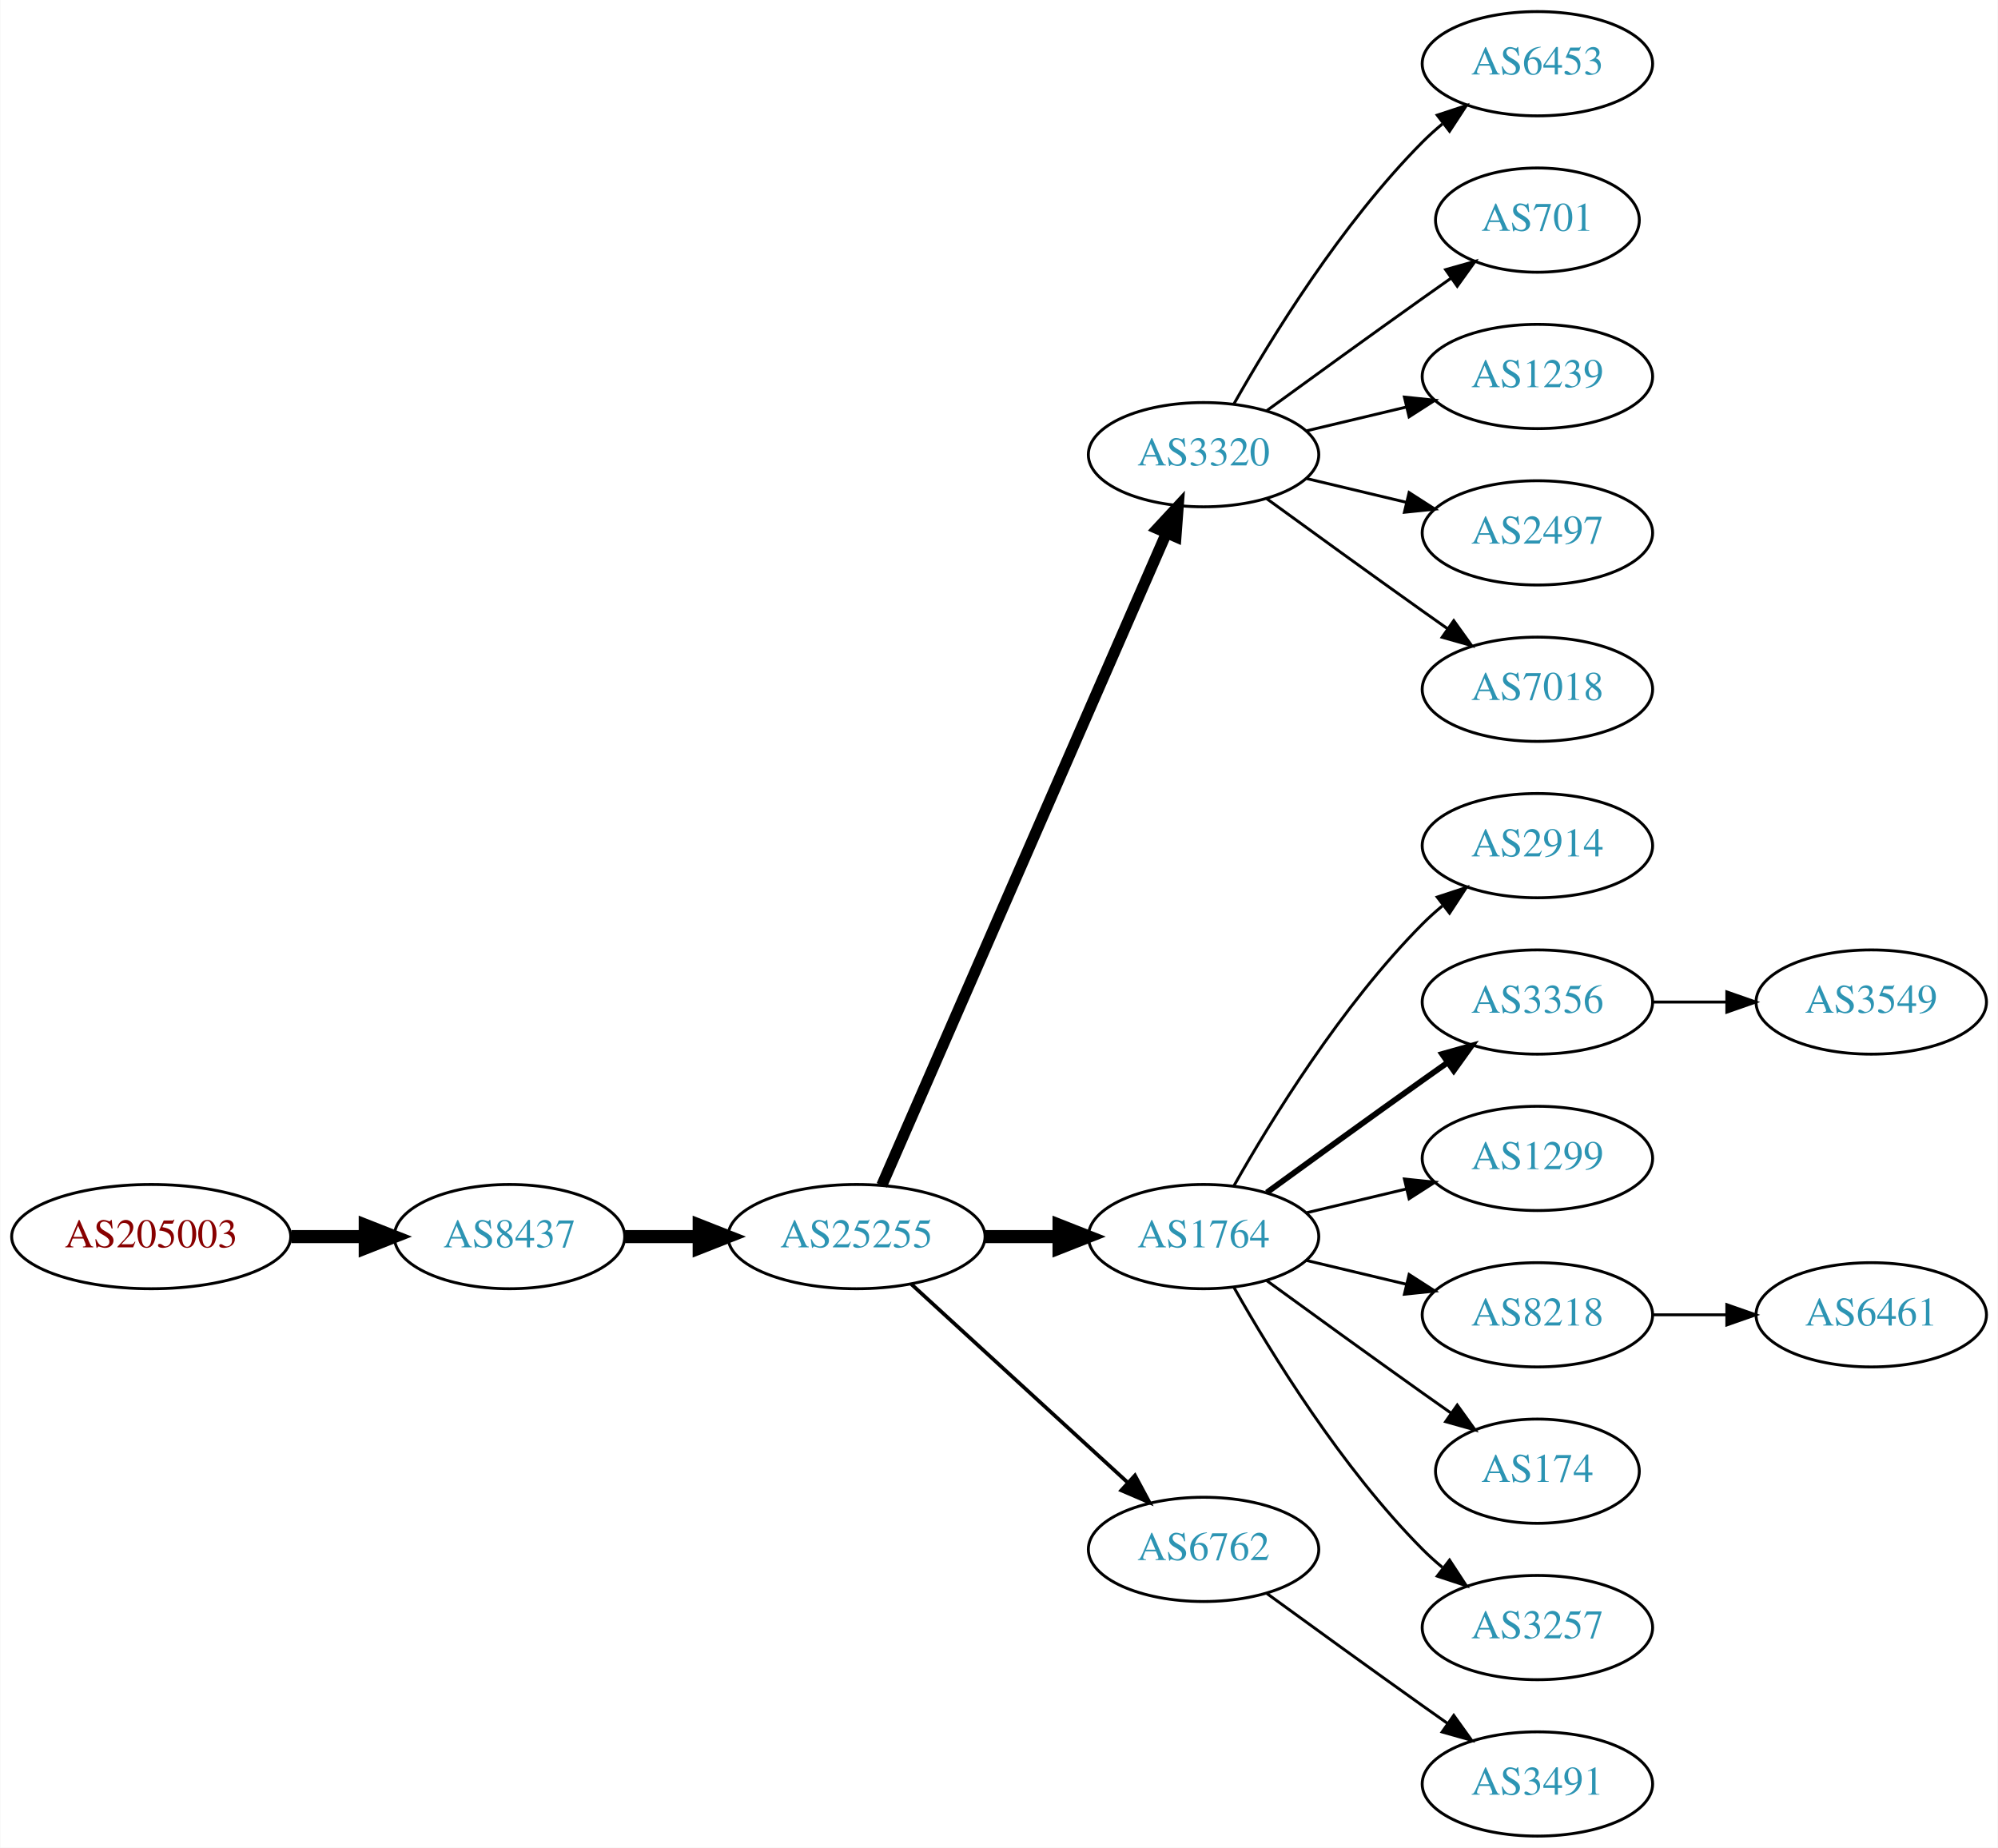
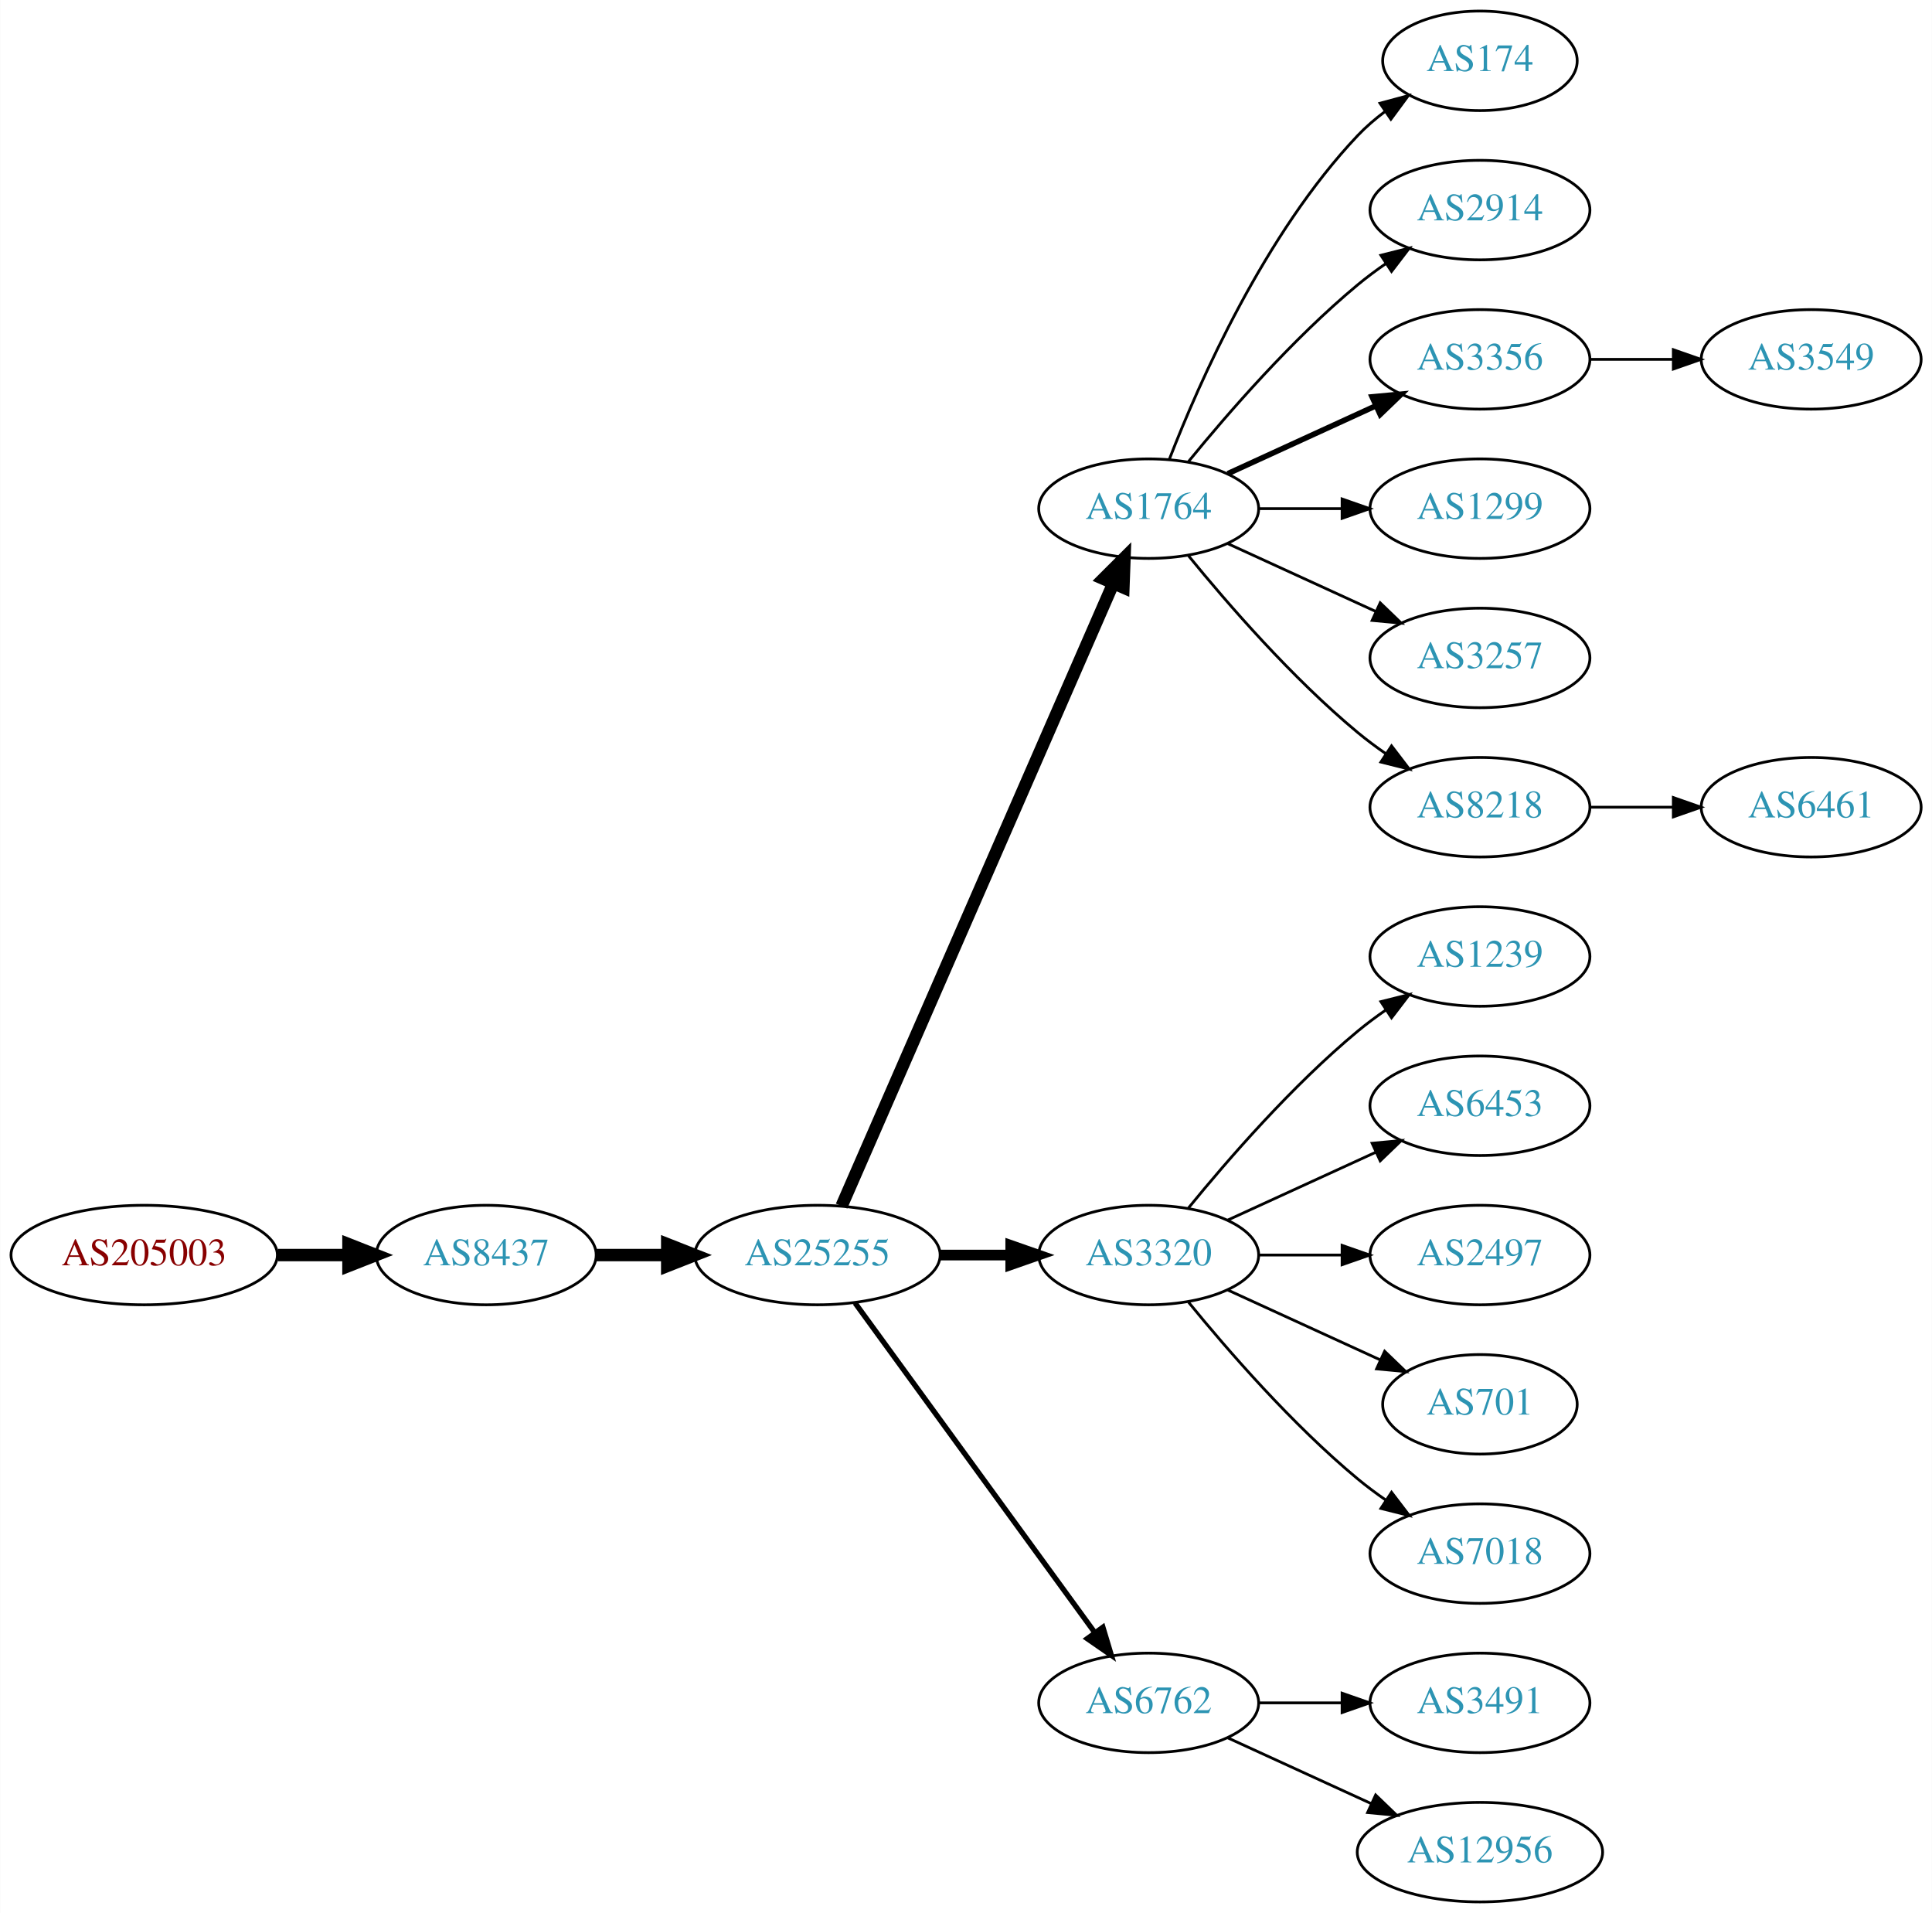
- <svg xmlns="http://www.w3.org/2000/svg" xmlns:xlink="http://www.w3.org/1999/xlink" width="690pt" height="638pt" viewBox="0.00 0.00 689.76 638.00">
-   <g id="graph0" class="graph" transform="scale(1 1) rotate(0) translate(4 634)">
-     <polygon fill="white" stroke="none" points="-4,4 -4,-634 685.755,-634 685.755,4 -4,4" />
+ <svg xmlns="http://www.w3.org/2000/svg" xmlns:xlink="http://www.w3.org/1999/xlink" width="699pt" height="692pt" viewBox="0.00 0.00 698.85 692.00">
+   <g id="graph0" class="graph" transform="scale(1 1) rotate(0) translate(4 688)">
+     <polygon fill="white" stroke="none" points="-4,4 -4,-688 694.855,-688 694.855,4 -4,4" />
    <g id="node1" class="node">
      <g id="a_node1">
        <a xlink:href="/asn/205003" xlink:title="AS205003 ~ Holter Verwaltungs GmbH [AT]">
-           <ellipse fill="#ffffff" stroke="black" cx="48.096" cy="-207" rx="48.192" ry="18" />
-           <text text-anchor="middle" x="48.096" y="-203.3" font-family="Times,serif" font-size="14.00" fill="#880000">AS205003</text>
+           <ellipse fill="#ffffff" stroke="black" cx="48.096" cy="-234" rx="48.192" ry="18" />
+           <text text-anchor="middle" x="48.096" y="-230.3" font-family="Times,serif" font-size="14.00" fill="#880000">AS205003</text>
        </a>
      </g>
    </g>
    <g id="node2" class="node">
      <g id="a_node2">
        <a xlink:href="/asn/8437" xlink:title="AS8437 ~ Hutchison Drei Austria GmbH [AT]">
-           <ellipse fill="#ffffff" stroke="black" cx="171.838" cy="-207" rx="39.794" ry="18" />
-           <text text-anchor="middle" x="171.838" y="-203.3" font-family="Times,serif" font-size="14.00" fill="#2c94b3">AS8437</text>
+           <ellipse fill="#ffffff" stroke="black" cx="171.838" cy="-234" rx="39.794" ry="18" />
+           <text text-anchor="middle" x="171.838" y="-230.3" font-family="Times,serif" font-size="14.00" fill="#2c94b3">AS8437</text>
        </a>
      </g>
    </g>
    <g id="edge1" class="edge">
-       <path fill="none" stroke="black" stroke-width="4.5" d="M96.513,-207C104.867,-207 113.577,-207 121.969,-207" />
-       <polygon fill="black" stroke="black" stroke-width="4.5" points="122.004,-210.938 132.004,-207 122.004,-203.063 122.004,-210.938" />
+       <path fill="none" stroke="black" stroke-width="4.5" d="M96.513,-234C104.867,-234 113.577,-234 121.969,-234" />
+       <polygon fill="black" stroke="black" stroke-width="4.5" points="122.004,-237.938 132.004,-234 122.004,-230.063 122.004,-237.938" />
    </g>
    <g id="node3" class="node">
      <g id="a_node3">
        <a xlink:href="/asn/25255" xlink:title="AS25255 ~ ==&gt; TELE2 AUSTRIA &lt;== [AT]">
-           <ellipse fill="#ffffff" stroke="black" cx="291.681" cy="-207" rx="44.393" ry="18" />
-           <text text-anchor="middle" x="291.681" y="-203.3" font-family="Times,serif" font-size="14.00" fill="#2c94b3">AS25255</text>
+           <ellipse fill="#ffffff" stroke="black" cx="291.681" cy="-234" rx="44.393" ry="18" />
+           <text text-anchor="middle" x="291.681" y="-230.3" font-family="Times,serif" font-size="14.00" fill="#2c94b3">AS25255</text>
        </a>
      </g>
    </g>
    <g id="edge2" class="edge">
-       <path fill="none" stroke="black" stroke-width="4.5" d="M211.751,-207C219.853,-207 228.528,-207 237.055,-207" />
-       <polygon fill="black" stroke="black" stroke-width="4.5" points="237.332,-210.938 247.332,-207 237.332,-203.063 237.332,-210.938" />
+       <path fill="none" stroke="black" stroke-width="4.5" d="M211.751,-234C219.853,-234 228.528,-234 237.055,-234" />
+       <polygon fill="black" stroke="black" stroke-width="4.5" points="237.332,-237.938 247.332,-234 237.332,-230.063 237.332,-237.938" />
    </g>
    <g id="node4" class="node">
      <g id="a_node4">
-         <a xlink:href="/asn/3320" xlink:title="AS3320 ~ DTAG [DE]">
-           <ellipse fill="#ffffff" stroke="black" cx="411.523" cy="-477" rx="39.794" ry="18" />
-           <text text-anchor="middle" x="411.523" y="-473.3" font-family="Times,serif" font-size="14.00" fill="#2c94b3">AS3320</text>
+         <a xlink:href="/asn/1764" xlink:title="AS1764 ~ NEXTLAYER-AS [AT]">
+           <ellipse fill="#ffffff" stroke="black" cx="411.523" cy="-504" rx="39.794" ry="18" />
+           <text text-anchor="middle" x="411.523" y="-500.3" font-family="Times,serif" font-size="14.00" fill="#2c94b3">AS1764</text>
        </a>
      </g>
    </g>
    <g id="edge3" class="edge">
-       <path fill="none" stroke="black" stroke-width="3.857" d="M300.412,-224.715C320.514,-270.771 374.522,-394.514 398.625,-449.739" />
-       <polygon fill="black" stroke="black" stroke-width="3.857" points="395.555,-451.454 402.763,-459.219 401.97,-448.654 395.555,-451.454" />
+       <path fill="none" stroke="black" stroke-width="4.5" d="M300.412,-251.715C320.514,-297.771 374.522,-421.514 398.625,-476.739" />
+       <polygon fill="black" stroke="black" stroke-width="4.5" points="395.154,-478.629 402.763,-486.219 402.371,-475.479 395.154,-478.629" />
    </g>
    <g id="node5" class="node">
      <g id="a_node5">
-         <a xlink:href="/asn/1764" xlink:title="AS1764 ~ NEXTLAYER-AS [AT]">
-           <ellipse fill="#ffffff" stroke="black" cx="411.523" cy="-207" rx="39.794" ry="18" />
-           <text text-anchor="middle" x="411.523" y="-203.3" font-family="Times,serif" font-size="14.00" fill="#2c94b3">AS1764</text>
+         <a xlink:href="/asn/3320" xlink:title="AS3320 ~ DTAG [DE]">
+           <ellipse fill="#ffffff" stroke="black" cx="411.523" cy="-234" rx="39.794" ry="18" />
+           <text text-anchor="middle" x="411.523" y="-230.3" font-family="Times,serif" font-size="14.00" fill="#2c94b3">AS3320</text>
        </a>
      </g>
    </g>
    <g id="edge4" class="edge">
-       <path fill="none" stroke="black" stroke-width="4.5" d="M335.892,-207C344.204,-207 352.967,-207 361.449,-207" />
-       <polygon fill="black" stroke="black" stroke-width="4.5" points="361.608,-210.938 371.608,-207 361.608,-203.063 361.608,-210.938" />
+       <path fill="none" stroke="black" stroke-width="3.857" d="M335.892,-234C344.204,-234 352.967,-234 361.449,-234" />
+       <polygon fill="black" stroke="black" stroke-width="3.857" points="361.608,-237.5 371.608,-234 361.608,-230.5 361.608,-237.5" />
    </g>
    <g id="node6" class="node">
      <g id="a_node6">
        <a xlink:href="/asn/6762" xlink:title="AS6762 ~ TELECOM ITALIA SPARKLE S.p.A. [IT]">
-           <ellipse fill="#ffffff" stroke="black" cx="411.523" cy="-99" rx="39.794" ry="18" />
-           <text text-anchor="middle" x="411.523" y="-95.3" font-family="Times,serif" font-size="14.00" fill="#2c94b3">AS6762</text>
+           <ellipse fill="#ffffff" stroke="black" cx="411.523" cy="-72" rx="39.794" ry="18" />
+           <text text-anchor="middle" x="411.523" y="-68.3" font-family="Times,serif" font-size="14.00" fill="#2c94b3">AS6762</text>
        </a>
      </g>
    </g>
    <g id="edge5" class="edge">
-       <path fill="none" stroke="black" stroke-width="1.286" d="M310.578,-190.597C330.507,-172.333 362.864,-142.678 385.341,-122.079" />
-       <polygon fill="black" stroke="black" stroke-width="1.286" points="387.836,-124.54 392.843,-115.203 383.106,-119.38 387.836,-124.54" />
+       <path fill="none" stroke="black" stroke-width="1.929" d="M305.292,-216.663C326.113,-188.04 367.775,-130.767 391.964,-97.514" />
+       <polygon fill="black" stroke="black" stroke-width="1.929" points="394.95,-99.358 398.003,-89.212 389.29,-95.24 394.95,-99.358" />
    </g>
    <g id="node7" class="node">
      <g id="a_node7">
-         <a xlink:href="/asn/6453" xlink:title="AS6453 ~ TATA COMMUNICATIONS (AMERICA) INC [US]">
-           <ellipse fill="#ffffff" stroke="black" cx="526.816" cy="-612" rx="39.794" ry="18" />
-           <text text-anchor="middle" x="526.816" y="-608.3" font-family="Times,serif" font-size="14.00" fill="#2c94b3">AS6453</text>
+         <a xlink:href="/asn/174" xlink:title="AS174 ~ Cogent Communications [US]">
+           <ellipse fill="#ffffff" stroke="black" cx="531.366" cy="-666" rx="35.194" ry="18" />
+           <text text-anchor="middle" x="531.366" y="-662.3" font-family="Times,serif" font-size="14.00" fill="#2c94b3">AS174</text>
        </a>
      </g>
    </g>
    <g id="edge6" class="edge">
-       <path fill="none" stroke="black" d="M421.983,-494.49C434.765,-517.096 459.197,-556.886 487.17,-585 489.28,-587.121 491.576,-589.188 493.962,-591.171" />
-       <polygon fill="black" stroke="black" points="492.214,-594.242 502.277,-597.556 496.477,-588.69 492.214,-594.242" />
+       <path fill="none" stroke="black" d="M419.046,-521.994C429.797,-549.728 453.454,-603.429 487.17,-639 490.113,-642.105 493.486,-645.001 497.022,-647.655" />
+       <polygon fill="black" stroke="black" points="495.207,-650.654 505.441,-653.397 499.151,-644.871 495.207,-650.654" />
    </g>
    <g id="node8" class="node">
      <g id="a_node8">
-         <a xlink:href="/asn/701" xlink:title="AS701 ~ UUNET [US]">
-           <ellipse fill="#ffffff" stroke="black" cx="526.816" cy="-558" rx="35.194" ry="18" />
-           <text text-anchor="middle" x="526.816" y="-554.3" font-family="Times,serif" font-size="14.00" fill="#2c94b3">AS701</text>
+         <a xlink:href="/asn/2914" xlink:title="AS2914 ~ NTT America, Inc. [US]">
+           <ellipse fill="#ffffff" stroke="black" cx="531.366" cy="-612" rx="39.794" ry="18" />
+           <text text-anchor="middle" x="531.366" y="-608.3" font-family="Times,serif" font-size="14.00" fill="#2c94b3">AS2914</text>
        </a>
      </g>
    </g>
    <g id="edge7" class="edge">
-       <path fill="none" stroke="black" d="M433.371,-492.222C448.305,-503.091 468.919,-518.025 487.17,-531 490.38,-533.282 493.749,-535.661 497.103,-538.018" />
-       <polygon fill="black" stroke="black" points="495.116,-540.899 505.314,-543.77 499.132,-535.166 495.116,-540.899" />
+       <path fill="none" stroke="black" d="M425.942,-521.065C440.057,-538.375 463.471,-565.345 487.17,-585 490.386,-587.668 493.886,-590.27 497.457,-592.741" />
+       <polygon fill="black" stroke="black" points="495.535,-595.666 505.813,-598.236 499.381,-589.817 495.535,-595.666" />
    </g>
    <g id="node9" class="node">
      <g id="a_node9">
-         <a xlink:href="/asn/1239" xlink:title="AS1239 ~ Sprint [US]">
-           <ellipse fill="#ffffff" stroke="black" cx="526.816" cy="-504" rx="39.794" ry="18" />
-           <text text-anchor="middle" x="526.816" y="-500.3" font-family="Times,serif" font-size="14.00" fill="#2c94b3">AS1239</text>
+         <a xlink:href="/asn/3356" xlink:title="AS3356 ~ Level 3 Parent, LLC [US]">
+           <ellipse fill="#ffffff" stroke="black" cx="531.366" cy="-558" rx="39.794" ry="18" />
+           <text text-anchor="middle" x="531.366" y="-554.3" font-family="Times,serif" font-size="14.00" fill="#2c94b3">AS3356</text>
        </a>
      </g>
    </g>
    <g id="edge8" class="edge">
-       <path fill="none" stroke="black" d="M447.13,-485.248C458.002,-487.838 470.156,-490.735 481.598,-493.462" />
-       <polygon fill="black" stroke="black" points="480.882,-496.889 491.421,-495.803 482.505,-490.08 480.882,-496.889" />
+       <path fill="none" stroke="black" stroke-width="2" d="M440.152,-516.661C456.109,-523.973 476.379,-533.261 493.662,-541.181" />
+       <polygon fill="black" stroke="black" stroke-width="2" points="492.361,-544.435 502.91,-545.419 495.277,-538.071 492.361,-544.435" />
    </g>
    <g id="node10" class="node">
      <g id="a_node10">
-         <a xlink:href="/asn/2497" xlink:title="AS2497 ~ Internet Initiative Japan Inc. [JP]">
-           <ellipse fill="#ffffff" stroke="black" cx="526.816" cy="-450" rx="39.794" ry="18" />
-           <text text-anchor="middle" x="526.816" y="-446.3" font-family="Times,serif" font-size="14.00" fill="#2c94b3">AS2497</text>
+         <a xlink:href="/asn/1299" xlink:title="AS1299 ~ Telia Carrier [EU]">
+           <ellipse fill="#ffffff" stroke="black" cx="531.366" cy="-504" rx="39.794" ry="18" />
+           <text text-anchor="middle" x="531.366" y="-500.3" font-family="Times,serif" font-size="14.00" fill="#2c94b3">AS1299</text>
        </a>
      </g>
    </g>
    <g id="edge9" class="edge">
-       <path fill="none" stroke="black" d="M447.13,-468.752C458.002,-466.162 470.156,-463.265 481.598,-460.538" />
-       <polygon fill="black" stroke="black" points="482.505,-463.92 491.421,-458.197 480.882,-457.111 482.505,-463.92" />
+       <path fill="none" stroke="black" d="M451.436,-504C460.989,-504 471.339,-504 481.301,-504" />
+       <polygon fill="black" stroke="black" points="481.494,-507.5 491.494,-504 481.494,-500.5 481.494,-507.5" />
    </g>
    <g id="node11" class="node">
      <g id="a_node11">
-         <a xlink:href="/asn/7018" xlink:title="AS7018 ~ AT&amp;T Services, Inc. [US]">
-           <ellipse fill="#ffffff" stroke="black" cx="526.816" cy="-396" rx="39.794" ry="18" />
-           <text text-anchor="middle" x="526.816" y="-392.3" font-family="Times,serif" font-size="14.00" fill="#2c94b3">AS7018</text>
+         <a xlink:href="/asn/3257" xlink:title="AS3257 ~ GTT [DE]">
+           <ellipse fill="#ffffff" stroke="black" cx="531.366" cy="-450" rx="39.794" ry="18" />
+           <text text-anchor="middle" x="531.366" y="-446.3" font-family="Times,serif" font-size="14.00" fill="#2c94b3">AS3257</text>
        </a>
      </g>
    </g>
    <g id="edge10" class="edge">
-       <path fill="none" stroke="black" d="M433.371,-461.778C448.305,-450.909 468.919,-435.975 487.17,-423 489.99,-420.995 492.933,-418.915 495.881,-416.841" />
-       <polygon fill="black" stroke="black" points="497.927,-419.681 504.106,-411.074 493.908,-413.95 497.927,-419.681" />
+       <path fill="none" stroke="black" d="M440.152,-491.339C456.109,-484.027 476.379,-474.739 493.662,-466.819" />
+       <polygon fill="black" stroke="black" points="495.277,-469.929 502.91,-462.581 492.361,-463.565 495.277,-469.929" />
    </g>
    <g id="node12" class="node">
      <g id="a_node12">
-         <a xlink:href="/asn/2914" xlink:title="AS2914 ~ NTT America, Inc. [US]">
-           <ellipse fill="#ffffff" stroke="black" cx="526.816" cy="-342" rx="39.794" ry="18" />
-           <text text-anchor="middle" x="526.816" y="-338.3" font-family="Times,serif" font-size="14.00" fill="#2c94b3">AS2914</text>
+         <a xlink:href="/asn/8218" xlink:title="AS8218 ~ legacy Neotelecoms [FR]">
+           <ellipse fill="#ffffff" stroke="black" cx="531.366" cy="-396" rx="39.794" ry="18" />
+           <text text-anchor="middle" x="531.366" y="-392.3" font-family="Times,serif" font-size="14.00" fill="#2c94b3">AS8218</text>
        </a>
      </g>
    </g>
    <g id="edge11" class="edge">
-       <path fill="none" stroke="black" d="M421.983,-224.49C434.765,-247.096 459.197,-286.886 487.17,-315 489.28,-317.121 491.576,-319.188 493.962,-321.171" />
-       <polygon fill="black" stroke="black" points="492.214,-324.242 502.277,-327.556 496.477,-318.69 492.214,-324.242" />
+       <path fill="none" stroke="black" d="M425.942,-486.935C440.057,-469.625 463.471,-442.655 487.17,-423 490.386,-420.332 493.886,-417.73 497.457,-415.259" />
+       <polygon fill="black" stroke="black" points="499.381,-418.183 505.813,-409.764 495.535,-412.334 499.381,-418.183" />
    </g>
    <g id="node13" class="node">
      <g id="a_node13">
-         <a xlink:href="/asn/3356" xlink:title="AS3356 ~ Level 3 Parent, LLC [US]">
-           <ellipse fill="#ffffff" stroke="black" cx="526.816" cy="-288" rx="39.794" ry="18" />
-           <text text-anchor="middle" x="526.816" y="-284.3" font-family="Times,serif" font-size="14.00" fill="#2c94b3">AS3356</text>
+         <a xlink:href="/asn/1239" xlink:title="AS1239 ~ Sprint [US]">
+           <ellipse fill="#ffffff" stroke="black" cx="531.366" cy="-342" rx="39.794" ry="18" />
+           <text text-anchor="middle" x="531.366" y="-338.3" font-family="Times,serif" font-size="14.00" fill="#2c94b3">AS1239</text>
        </a>
      </g>
    </g>
    <g id="edge12" class="edge">
-       <path fill="none" stroke="black" stroke-width="2" d="M433.371,-222.222C448.305,-233.091 468.919,-248.025 487.17,-261 489.99,-263.005 492.933,-265.085 495.881,-267.159" />
-       <polygon fill="black" stroke="black" stroke-width="2" points="493.908,-270.05 504.106,-272.926 497.927,-264.319 493.908,-270.05" />
+       <path fill="none" stroke="black" d="M425.942,-251.065C440.057,-268.375 463.471,-295.345 487.17,-315 490.386,-317.668 493.886,-320.27 497.457,-322.741" />
+       <polygon fill="black" stroke="black" points="495.535,-325.666 505.813,-328.236 499.381,-319.817 495.535,-325.666" />
    </g>
    <g id="node14" class="node">
      <g id="a_node14">
-         <a xlink:href="/asn/1299" xlink:title="AS1299 ~ Telia Carrier [EU]">
-           <ellipse fill="#ffffff" stroke="black" cx="526.816" cy="-234" rx="39.794" ry="18" />
-           <text text-anchor="middle" x="526.816" y="-230.3" font-family="Times,serif" font-size="14.00" fill="#2c94b3">AS1299</text>
+         <a xlink:href="/asn/6453" xlink:title="AS6453 ~ TATA COMMUNICATIONS (AMERICA) INC [US]">
+           <ellipse fill="#ffffff" stroke="black" cx="531.366" cy="-288" rx="39.794" ry="18" />
+           <text text-anchor="middle" x="531.366" y="-284.3" font-family="Times,serif" font-size="14.00" fill="#2c94b3">AS6453</text>
        </a>
      </g>
    </g>
    <g id="edge13" class="edge">
-       <path fill="none" stroke="black" d="M447.13,-215.248C458.002,-217.838 470.156,-220.735 481.598,-223.462" />
-       <polygon fill="black" stroke="black" points="480.882,-226.889 491.421,-225.803 482.505,-220.08 480.882,-226.889" />
+       <path fill="none" stroke="black" d="M440.152,-246.661C456.109,-253.973 476.379,-263.261 493.662,-271.181" />
+       <polygon fill="black" stroke="black" points="492.361,-274.435 502.91,-275.419 495.277,-268.071 492.361,-274.435" />
    </g>
    <g id="node15" class="node">
      <g id="a_node15">
-         <a xlink:href="/asn/8218" xlink:title="AS8218 ~ legacy Neotelecoms [FR]">
-           <ellipse fill="#ffffff" stroke="black" cx="526.816" cy="-180" rx="39.794" ry="18" />
-           <text text-anchor="middle" x="526.816" y="-176.3" font-family="Times,serif" font-size="14.00" fill="#2c94b3">AS8218</text>
+         <a xlink:href="/asn/2497" xlink:title="AS2497 ~ Internet Initiative Japan Inc. [JP]">
+           <ellipse fill="#ffffff" stroke="black" cx="531.366" cy="-234" rx="39.794" ry="18" />
+           <text text-anchor="middle" x="531.366" y="-230.3" font-family="Times,serif" font-size="14.00" fill="#2c94b3">AS2497</text>
        </a>
      </g>
    </g>
    <g id="edge14" class="edge">
-       <path fill="none" stroke="black" d="M447.13,-198.752C458.002,-196.162 470.156,-193.265 481.598,-190.538" />
-       <polygon fill="black" stroke="black" points="482.505,-193.92 491.421,-188.197 480.882,-187.111 482.505,-193.92" />
+       <path fill="none" stroke="black" d="M451.436,-234C460.989,-234 471.339,-234 481.301,-234" />
+       <polygon fill="black" stroke="black" points="481.494,-237.5 491.494,-234 481.494,-230.5 481.494,-237.5" />
    </g>
    <g id="node16" class="node">
      <g id="a_node16">
-         <a xlink:href="/asn/174" xlink:title="AS174 ~ Cogent Communications [US]">
-           <ellipse fill="#ffffff" stroke="black" cx="526.816" cy="-126" rx="35.194" ry="18" />
-           <text text-anchor="middle" x="526.816" y="-122.3" font-family="Times,serif" font-size="14.00" fill="#2c94b3">AS174</text>
+         <a xlink:href="/asn/701" xlink:title="AS701 ~ UUNET [US]">
+           <ellipse fill="#ffffff" stroke="black" cx="531.366" cy="-180" rx="35.194" ry="18" />
+           <text text-anchor="middle" x="531.366" y="-176.3" font-family="Times,serif" font-size="14.00" fill="#2c94b3">AS701</text>
        </a>
      </g>
    </g>
    <g id="edge15" class="edge">
-       <path fill="none" stroke="black" d="M433.371,-191.778C448.305,-180.909 468.919,-165.975 487.17,-153 490.38,-150.718 493.749,-148.339 497.103,-145.982" />
-       <polygon fill="black" stroke="black" points="499.132,-148.834 505.314,-140.23 495.116,-143.101 499.132,-148.834" />
+       <path fill="none" stroke="black" d="M440.152,-221.339C456.568,-213.817 477.55,-204.202 495.147,-196.139" />
+       <polygon fill="black" stroke="black" points="496.891,-199.189 504.524,-191.842 493.975,-192.826 496.891,-199.189" />
    </g>
    <g id="node17" class="node">
      <g id="a_node17">
-         <a xlink:href="/asn/3257" xlink:title="AS3257 ~ GTT [DE]">
-           <ellipse fill="#ffffff" stroke="black" cx="526.816" cy="-72" rx="39.794" ry="18" />
-           <text text-anchor="middle" x="526.816" y="-68.3" font-family="Times,serif" font-size="14.00" fill="#2c94b3">AS3257</text>
+         <a xlink:href="/asn/7018" xlink:title="AS7018 ~ AT&amp;T Services, Inc. [US]">
+           <ellipse fill="#ffffff" stroke="black" cx="531.366" cy="-126" rx="39.794" ry="18" />
+           <text text-anchor="middle" x="531.366" y="-122.3" font-family="Times,serif" font-size="14.00" fill="#2c94b3">AS7018</text>
        </a>
      </g>
    </g>
    <g id="edge16" class="edge">
-       <path fill="none" stroke="black" d="M421.983,-189.51C434.765,-166.904 459.197,-127.114 487.17,-99 489.28,-96.879 491.576,-94.812 493.962,-92.829" />
-       <polygon fill="black" stroke="black" points="496.477,-95.31 502.277,-86.444 492.214,-89.758 496.477,-95.31" />
+       <path fill="none" stroke="black" d="M425.942,-216.935C440.057,-199.625 463.471,-172.655 487.17,-153 490.386,-150.332 493.886,-147.73 497.457,-145.259" />
+       <polygon fill="black" stroke="black" points="499.381,-148.183 505.813,-139.764 495.535,-142.334 499.381,-148.183" />
+     </g>
+     <g id="node18" class="node">
+       <g id="a_node18">
+         <a xlink:href="/asn/3491" xlink:title="AS3491 ~ PCCW Global, Inc. [US]">
+           <ellipse fill="#ffffff" stroke="black" cx="531.366" cy="-72" rx="39.794" ry="18" />
+           <text text-anchor="middle" x="531.366" y="-68.3" font-family="Times,serif" font-size="14.00" fill="#2c94b3">AS3491</text>
+         </a>
+       </g>
+     </g>
+     <g id="edge17" class="edge">
+       <path fill="none" stroke="black" d="M451.436,-72C460.989,-72 471.339,-72 481.301,-72" />
+       <polygon fill="black" stroke="black" points="481.494,-75.5 491.494,-72 481.494,-68.5 481.494,-75.5" />
+     </g>
+     <g id="node19" class="node">
+       <g id="a_node19">
+         <a xlink:href="/asn/12956" xlink:title="AS12956 ~ TELXIUS [ES]">
+           <ellipse fill="#ffffff" stroke="black" cx="531.366" cy="-18" rx="44.393" ry="18" />
+           <text text-anchor="middle" x="531.366" y="-14.3" font-family="Times,serif" font-size="14.00" fill="#2c94b3">AS12956</text>
+         </a>
+       </g>
+     </g>
+     <g id="edge18" class="edge">
+       <path fill="none" stroke="black" d="M440.152,-59.339C455.65,-52.238 475.216,-43.272 492.163,-35.506" />
+       <polygon fill="black" stroke="black" points="493.633,-38.682 501.266,-31.335 490.716,-32.319 493.633,-38.682" />
    </g>
    <g id="node20" class="node">
      <g id="a_node20">
-         <a xlink:href="/asn/3491" xlink:title="AS3491 ~ PCCW Global, Inc. [US]">
-           <ellipse fill="#ffffff" stroke="black" cx="526.816" cy="-18" rx="39.794" ry="18" />
-           <text text-anchor="middle" x="526.816" y="-14.3" font-family="Times,serif" font-size="14.00" fill="#2c94b3">AS3491</text>
+         <a xlink:href="/asn/3549" xlink:title="AS3549 ~ Level 3 Parent, LLC [US]">
+           <ellipse fill="#ffffff" stroke="black" cx="651.208" cy="-558" rx="39.794" ry="18" />
+           <text text-anchor="middle" x="651.208" y="-554.3" font-family="Times,serif" font-size="14.00" fill="#2c94b3">AS3549</text>
        </a>
      </g>
    </g>
    <g id="edge19" class="edge">
-       <path fill="none" stroke="black" d="M433.371,-83.778C448.305,-72.909 468.919,-57.975 487.17,-45 489.99,-42.995 492.933,-40.915 495.881,-38.841" />
-       <polygon fill="black" stroke="black" points="497.927,-41.681 504.106,-33.074 493.908,-35.95 497.927,-41.681" />
-     </g>
-     <g id="node18" class="node">
-       <g id="a_node18">
-         <a xlink:href="/asn/3549" xlink:title="AS3549 ~ Level 3 Parent, LLC [US]">
-           <ellipse fill="#ffffff" stroke="black" cx="642.109" cy="-288" rx="39.794" ry="18" />
-           <text text-anchor="middle" x="642.109" y="-284.3" font-family="Times,serif" font-size="14.00" fill="#2c94b3">AS3549</text>
-         </a>
-       </g>
-     </g>
-     <g id="edge17" class="edge">
-       <path fill="none" stroke="black" d="M566.488,-288C574.691,-288 583.455,-288 591.987,-288" />
-       <polygon fill="black" stroke="black" points="592.227,-291.5 602.226,-288 592.226,-284.5 592.227,-291.5" />
-     </g>
-     <g id="node19" class="node">
-       <g id="a_node19">
+       <path fill="none" stroke="black" d="M571.278,-558C580.832,-558 591.181,-558 601.144,-558" />
+       <polygon fill="black" stroke="black" points="601.336,-561.5 611.336,-558 601.336,-554.5 601.336,-561.5" />
+     </g>
+     <g id="node21" class="node">
+       <g id="a_node21">
        <a xlink:href="/asn/6461" xlink:title="AS6461 ~ Zayo Bandwidth [US]">
-           <ellipse fill="#ffffff" stroke="black" cx="642.109" cy="-180" rx="39.794" ry="18" />
-           <text text-anchor="middle" x="642.109" y="-176.3" font-family="Times,serif" font-size="14.00" fill="#2c94b3">AS6461</text>
-         </a>
-       </g>
-     </g>
-     <g id="edge18" class="edge">
-       <path fill="none" stroke="black" d="M566.488,-180C574.691,-180 583.455,-180 591.987,-180" />
-       <polygon fill="black" stroke="black" points="592.227,-183.5 602.226,-180 592.226,-176.5 592.227,-183.5" />
+           <ellipse fill="#ffffff" stroke="black" cx="651.208" cy="-396" rx="39.794" ry="18" />
+           <text text-anchor="middle" x="651.208" y="-392.3" font-family="Times,serif" font-size="14.00" fill="#2c94b3">AS6461</text>
+         </a>
+       </g>
+     </g>
+     <g id="edge20" class="edge">
+       <path fill="none" stroke="black" d="M571.278,-396C580.832,-396 591.181,-396 601.144,-396" />
+       <polygon fill="black" stroke="black" points="601.336,-399.5 611.336,-396 601.336,-392.5 601.336,-399.5" />
    </g>
  </g>
</svg>
